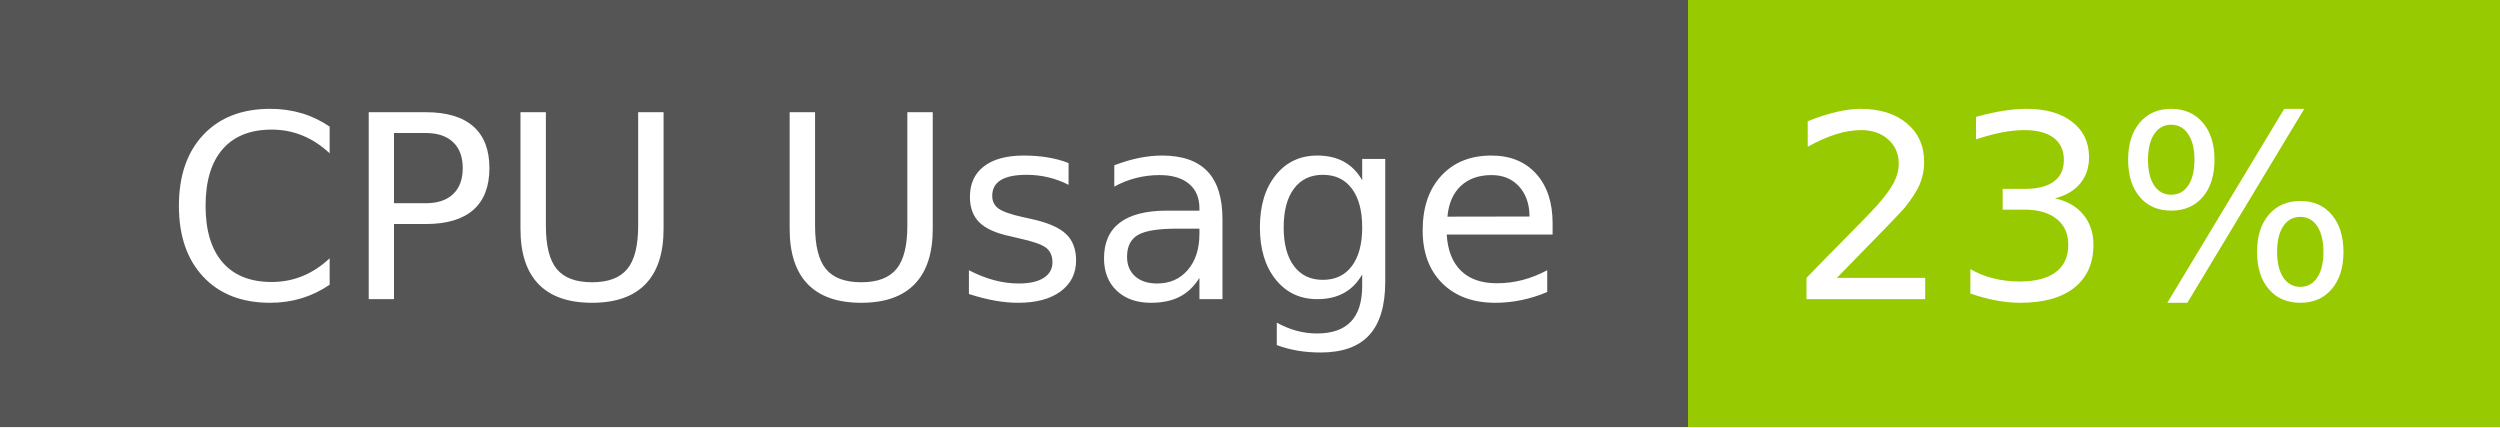
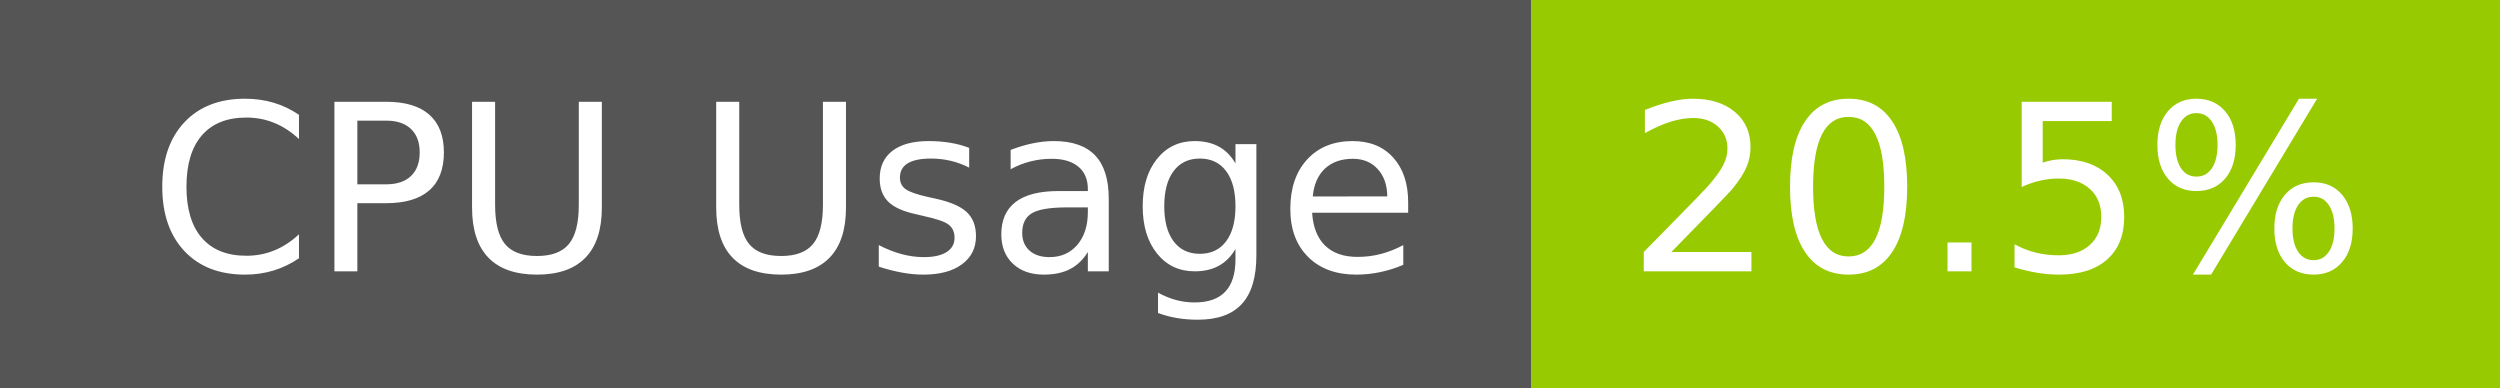
- <svg xmlns="http://www.w3.org/2000/svg" width="117" height="20" role="img" aria-label="CPU Usage: 23%">
+ <svg xmlns="http://www.w3.org/2000/svg" width="129" height="20" role="img" aria-label="CPU Usage: 20.5%">
  <g shape-rendering="crispEdges">
    <rect width="79" height="20" fill="#555" />
-     <rect x="79" width="38" height="20" fill="#97ca00" />
+     <rect x="79" width="50" height="20" fill="#97ca00" />
  </g>
  <g fill="#fff" text-anchor="middle" font-family="Verdana,Geneva,DejaVu Sans,sans-serif" text-rendering="geometricPrecision" font-size="120">
    <text x="405" y="140" transform="scale(.1)" fill="#fff" textLength="665">CPU Usage</text>
-     <text x="970" y="140" transform="scale(.1)" fill="#fff" textLength="276">23%</text>
+     <text x="1030" y="140" transform="scale(.1)" fill="#fff" textLength="390">20.5%</text>
  </g>
</svg>
